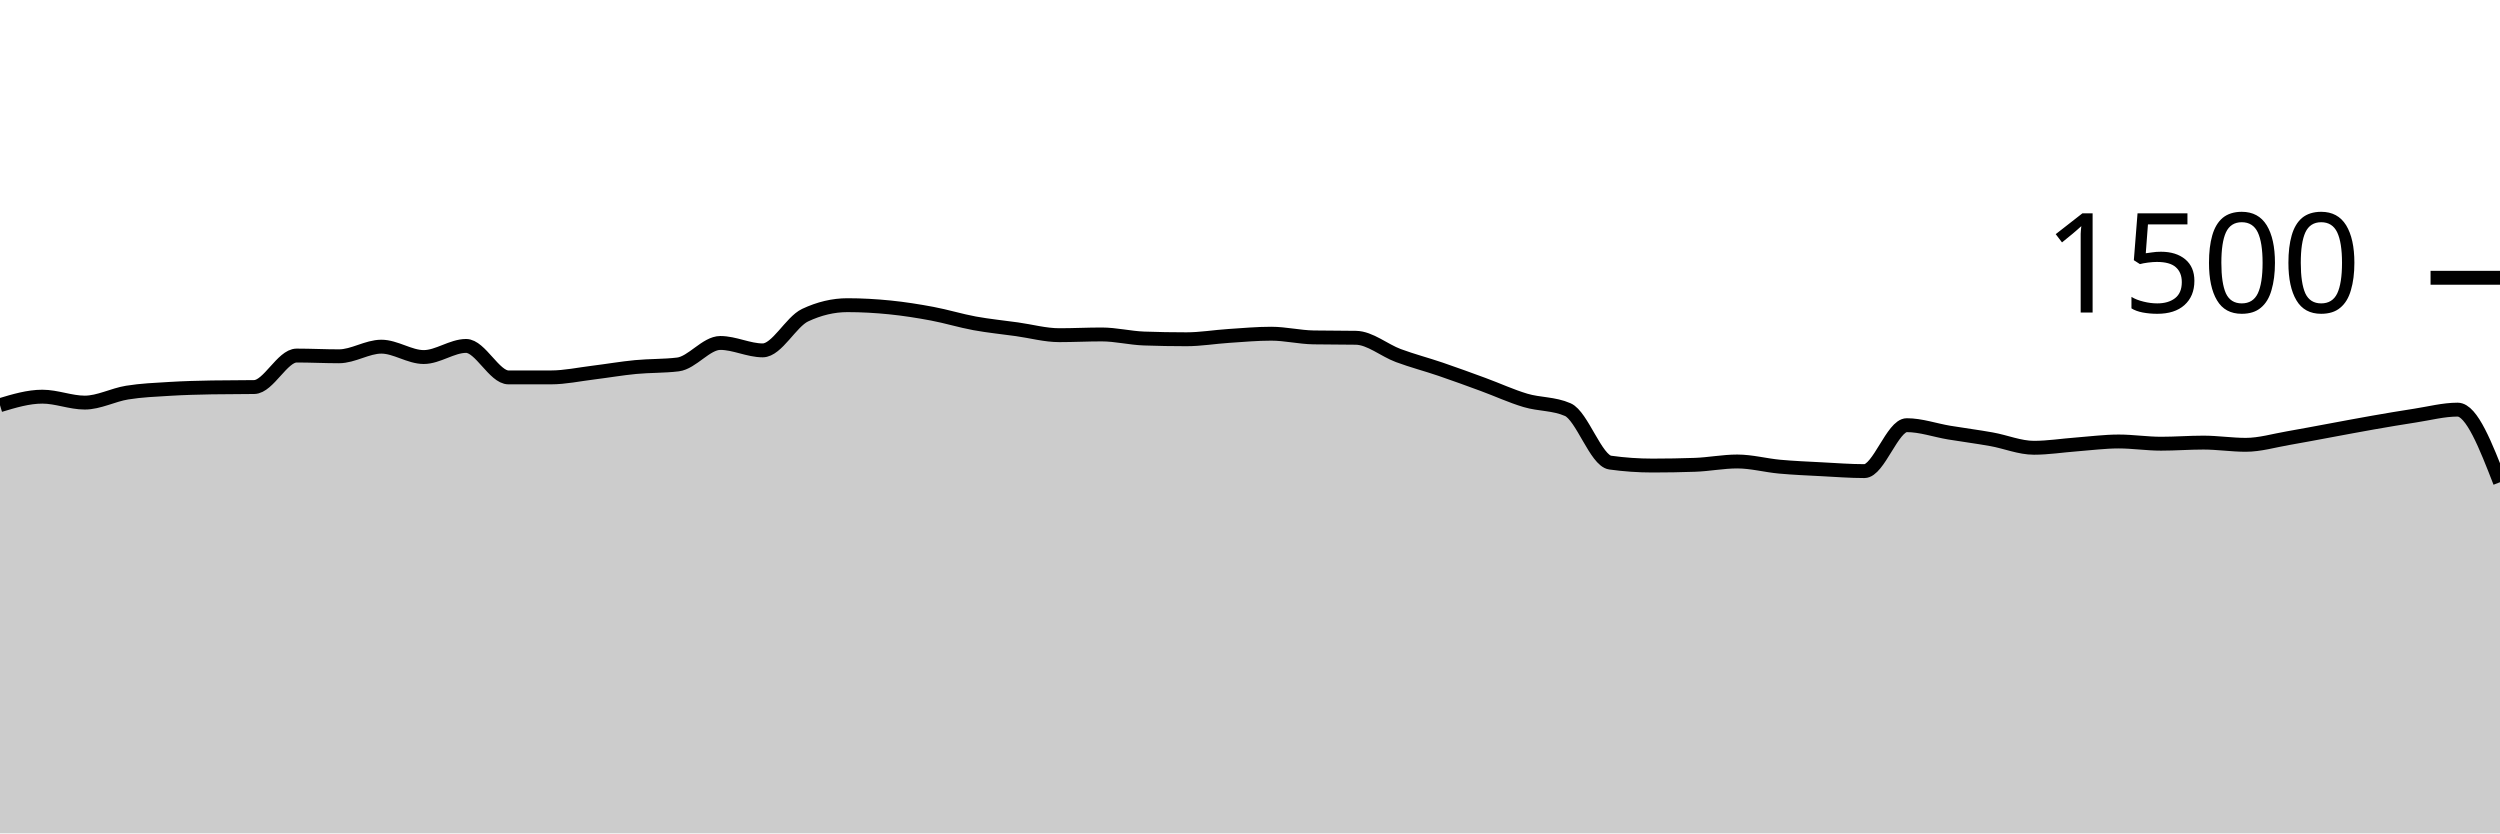
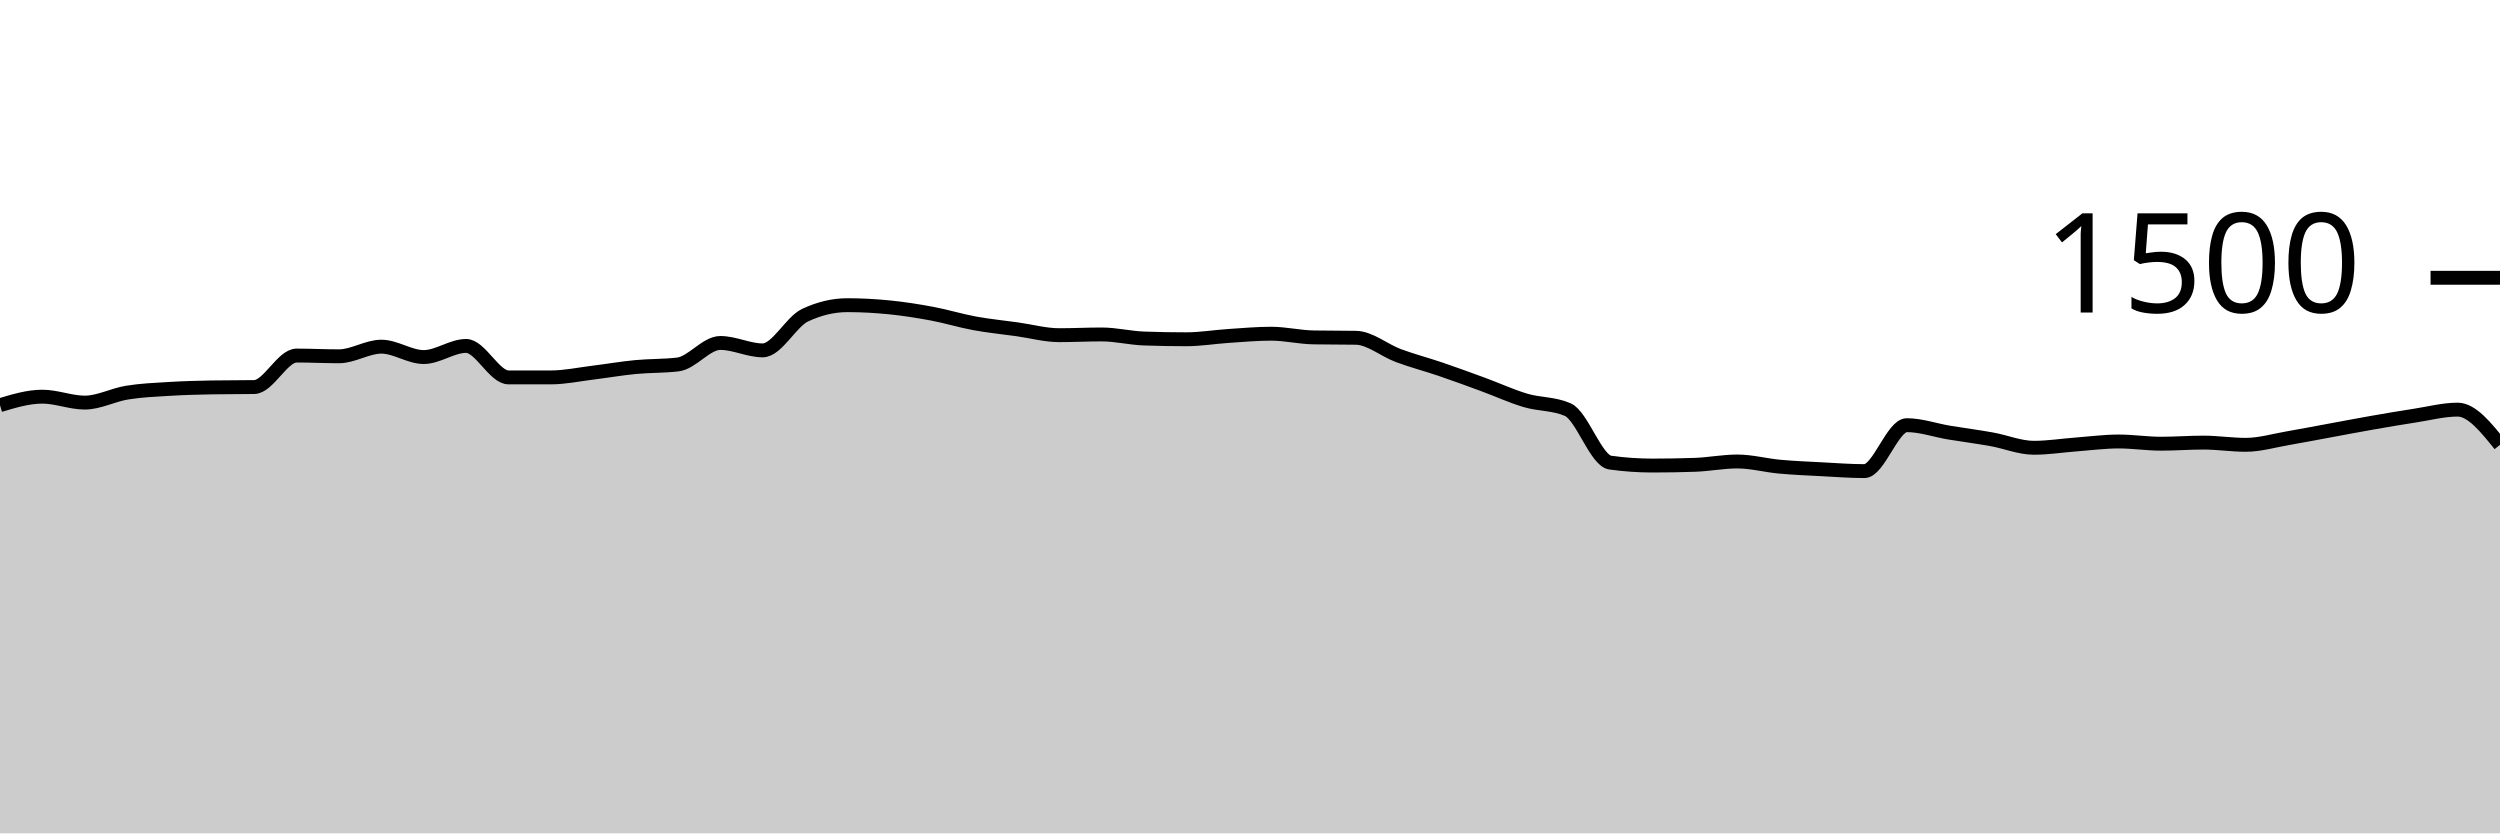
<svg xmlns="http://www.w3.org/2000/svg" viewBox="0 0 180 60">
  <g transform="translate(0,20)">
-     <path class="area" fill="rgba(0, 0, 0, 0.2)" d="M0,9.173C1.017,8.867,2.034,8.56,3.051,8.56C4.068,8.56,5.085,8.987,6.102,8.987C7.119,8.987,8.136,8.431,9.153,8.267C10.169,8.102,11.186,8.062,12.203,8C13.22,7.938,14.237,7.911,15.254,7.893C16.271,7.876,17.288,7.884,18.305,7.867C19.322,7.849,20.339,5.6,21.356,5.6C22.373,5.6,23.39,5.653,24.407,5.653C25.424,5.653,26.441,4.96,27.458,4.96C28.475,4.96,29.492,5.707,30.508,5.707C31.525,5.707,32.542,4.907,33.559,4.907C34.576,4.907,35.593,7.173,36.61,7.173C37.627,7.173,38.644,7.173,39.661,7.173C40.678,7.173,41.695,6.951,42.712,6.827C43.729,6.702,44.746,6.524,45.763,6.427C46.78,6.329,47.797,6.364,48.814,6.24C49.831,6.116,50.847,4.693,51.864,4.693C52.881,4.693,53.898,5.227,54.915,5.227C55.932,5.227,56.949,3.173,57.966,2.693C58.983,2.213,60,1.973,61.017,1.973C62.034,1.973,63.051,2.031,64.068,2.133C65.085,2.236,66.102,2.396,67.119,2.587C68.136,2.778,69.153,3.093,70.169,3.28C71.186,3.467,72.203,3.564,73.22,3.707C74.237,3.849,75.254,4.133,76.271,4.133C77.288,4.133,78.305,4.08,79.322,4.08C80.339,4.08,81.356,4.338,82.373,4.373C83.39,4.409,84.407,4.427,85.424,4.427C86.441,4.427,87.458,4.253,88.475,4.187C89.492,4.12,90.508,4.027,91.525,4.027C92.542,4.027,93.559,4.276,94.576,4.293C95.593,4.311,96.61,4.302,97.627,4.32C98.644,4.338,99.661,5.222,100.678,5.6C101.695,5.978,102.712,6.24,103.729,6.587C104.746,6.933,105.763,7.307,106.78,7.68C107.797,8.053,108.814,8.524,109.831,8.827C110.847,9.129,111.864,9.049,112.881,9.493C113.898,9.938,114.915,13.164,115.932,13.307C116.949,13.449,117.966,13.52,118.983,13.52C120,13.52,121.017,13.502,122.034,13.467C123.051,13.431,124.068,13.227,125.085,13.227C126.102,13.227,127.119,13.507,128.136,13.6C129.153,13.693,130.169,13.733,131.186,13.787C132.203,13.84,133.22,13.92,134.237,13.92C135.254,13.92,136.271,10.613,137.288,10.613C138.305,10.613,139.322,10.978,140.339,11.147C141.356,11.316,142.373,11.444,143.39,11.627C144.407,11.809,145.424,12.24,146.441,12.24C147.458,12.24,148.475,12.076,149.492,12C150.508,11.924,151.525,11.787,152.542,11.787C153.559,11.787,154.576,11.947,155.593,11.947C156.61,11.947,157.627,11.867,158.644,11.867C159.661,11.867,160.678,12.027,161.695,12.027C162.712,12.027,163.729,11.72,164.746,11.547C165.763,11.373,166.78,11.173,167.797,10.987C168.814,10.8,169.831,10.604,170.847,10.427C171.864,10.249,172.881,10.076,173.898,9.92C174.915,9.764,175.932,9.493,176.949,9.493C177.966,9.493,178.983,12.107,180,14.72L180,40C178.983,40,177.966,40,176.949,40C175.932,40,174.915,40,173.898,40C172.881,40,171.864,40,170.847,40C169.831,40,168.814,40,167.797,40C166.78,40,165.763,40,164.746,40C163.729,40,162.712,40,161.695,40C160.678,40,159.661,40,158.644,40C157.627,40,156.61,40,155.593,40C154.576,40,153.559,40,152.542,40C151.525,40,150.508,40,149.492,40C148.475,40,147.458,40,146.441,40C145.424,40,144.407,40,143.39,40C142.373,40,141.356,40,140.339,40C139.322,40,138.305,40,137.288,40C136.271,40,135.254,40,134.237,40C133.22,40,132.203,40,131.186,40C130.169,40,129.153,40,128.136,40C127.119,40,126.102,40,125.085,40C124.068,40,123.051,40,122.034,40C121.017,40,120,40,118.983,40C117.966,40,116.949,40,115.932,40C114.915,40,113.898,40,112.881,40C111.864,40,110.847,40,109.831,40C108.814,40,107.797,40,106.78,40C105.763,40,104.746,40,103.729,40C102.712,40,101.695,40,100.678,40C99.661,40,98.644,40,97.627,40C96.61,40,95.593,40,94.576,40C93.559,40,92.542,40,91.525,40C90.508,40,89.492,40,88.475,40C87.458,40,86.441,40,85.424,40C84.407,40,83.39,40,82.373,40C81.356,40,80.339,40,79.322,40C78.305,40,77.288,40,76.271,40C75.254,40,74.237,40,73.22,40C72.203,40,71.186,40,70.169,40C69.153,40,68.136,40,67.119,40C66.102,40,65.085,40,64.068,40C63.051,40,62.034,40,61.017,40C60,40,58.983,40,57.966,40C56.949,40,55.932,40,54.915,40C53.898,40,52.881,40,51.864,40C50.847,40,49.831,40,48.814,40C47.797,40,46.78,40,45.763,40C44.746,40,43.729,40,42.712,40C41.695,40,40.678,40,39.661,40C38.644,40,37.627,40,36.61,40C35.593,40,34.576,40,33.559,40C32.542,40,31.525,40,30.508,40C29.492,40,28.475,40,27.458,40C26.441,40,25.424,40,24.407,40C23.39,40,22.373,40,21.356,40C20.339,40,19.322,40,18.305,40C17.288,40,16.271,40,15.254,40C14.237,40,13.22,40,12.203,40C11.186,40,10.169,40,9.153,40C8.136,40,7.119,40,6.102,40C5.085,40,4.068,40,3.051,40C2.034,40,1.017,40,0,40Z" />
-     <path class="line" stroke="black" fill="none" d="M0,9.173C1.017,8.867,2.034,8.56,3.051,8.56C4.068,8.56,5.085,8.987,6.102,8.987C7.119,8.987,8.136,8.431,9.153,8.267C10.169,8.102,11.186,8.062,12.203,8C13.22,7.938,14.237,7.911,15.254,7.893C16.271,7.876,17.288,7.884,18.305,7.867C19.322,7.849,20.339,5.6,21.356,5.6C22.373,5.6,23.39,5.653,24.407,5.653C25.424,5.653,26.441,4.96,27.458,4.96C28.475,4.96,29.492,5.707,30.508,5.707C31.525,5.707,32.542,4.907,33.559,4.907C34.576,4.907,35.593,7.173,36.61,7.173C37.627,7.173,38.644,7.173,39.661,7.173C40.678,7.173,41.695,6.951,42.712,6.827C43.729,6.702,44.746,6.524,45.763,6.427C46.78,6.329,47.797,6.364,48.814,6.24C49.831,6.116,50.847,4.693,51.864,4.693C52.881,4.693,53.898,5.227,54.915,5.227C55.932,5.227,56.949,3.173,57.966,2.693C58.983,2.213,60,1.973,61.017,1.973C62.034,1.973,63.051,2.031,64.068,2.133C65.085,2.236,66.102,2.396,67.119,2.587C68.136,2.778,69.153,3.093,70.169,3.28C71.186,3.467,72.203,3.564,73.22,3.707C74.237,3.849,75.254,4.133,76.271,4.133C77.288,4.133,78.305,4.08,79.322,4.08C80.339,4.08,81.356,4.338,82.373,4.373C83.39,4.409,84.407,4.427,85.424,4.427C86.441,4.427,87.458,4.253,88.475,4.187C89.492,4.12,90.508,4.027,91.525,4.027C92.542,4.027,93.559,4.276,94.576,4.293C95.593,4.311,96.61,4.302,97.627,4.32C98.644,4.338,99.661,5.222,100.678,5.6C101.695,5.978,102.712,6.24,103.729,6.587C104.746,6.933,105.763,7.307,106.78,7.68C107.797,8.053,108.814,8.524,109.831,8.827C110.847,9.129,111.864,9.049,112.881,9.493C113.898,9.938,114.915,13.164,115.932,13.307C116.949,13.449,117.966,13.52,118.983,13.52C120,13.52,121.017,13.502,122.034,13.467C123.051,13.431,124.068,13.227,125.085,13.227C126.102,13.227,127.119,13.507,128.136,13.6C129.153,13.693,130.169,13.733,131.186,13.787C132.203,13.84,133.22,13.92,134.237,13.92C135.254,13.92,136.271,10.613,137.288,10.613C138.305,10.613,139.322,10.978,140.339,11.147C141.356,11.316,142.373,11.444,143.39,11.627C144.407,11.809,145.424,12.24,146.441,12.24C147.458,12.24,148.475,12.076,149.492,12C150.508,11.924,151.525,11.787,152.542,11.787C153.559,11.787,154.576,11.947,155.593,11.947C156.61,11.947,157.627,11.867,158.644,11.867C159.661,11.867,160.678,12.027,161.695,12.027C162.712,12.027,163.729,11.72,164.746,11.547C165.763,11.373,166.78,11.173,167.797,10.987C168.814,10.8,169.831,10.604,170.847,10.427C171.864,10.249,172.881,10.076,173.898,9.92C174.915,9.764,175.932,9.493,176.949,9.493C177.966,9.493,178.983,12.107,180,14.72" />
+     <path class="area" fill="rgba(0, 0, 0, 0.2)" d="M0,9.173C1.017,8.867,2.034,8.56,3.051,8.56C4.068,8.56,5.085,8.987,6.102,8.987C7.119,8.987,8.136,8.431,9.153,8.267C10.169,8.102,11.186,8.062,12.203,8C13.22,7.938,14.237,7.911,15.254,7.893C16.271,7.876,17.288,7.884,18.305,7.867C19.322,7.849,20.339,5.6,21.356,5.6C22.373,5.6,23.39,5.653,24.407,5.653C25.424,5.653,26.441,4.96,27.458,4.96C28.475,4.96,29.492,5.707,30.508,5.707C31.525,5.707,32.542,4.907,33.559,4.907C34.576,4.907,35.593,7.173,36.61,7.173C37.627,7.173,38.644,7.173,39.661,7.173C40.678,7.173,41.695,6.951,42.712,6.827C43.729,6.702,44.746,6.524,45.763,6.427C46.78,6.329,47.797,6.364,48.814,6.24C49.831,6.116,50.847,4.693,51.864,4.693C52.881,4.693,53.898,5.227,54.915,5.227C55.932,5.227,56.949,3.173,57.966,2.693C58.983,2.213,60,1.973,61.017,1.973C62.034,1.973,63.051,2.031,64.068,2.133C65.085,2.236,66.102,2.396,67.119,2.587C68.136,2.778,69.153,3.093,70.169,3.28C71.186,3.467,72.203,3.564,73.22,3.707C74.237,3.849,75.254,4.133,76.271,4.133C77.288,4.133,78.305,4.08,79.322,4.08C80.339,4.08,81.356,4.338,82.373,4.373C83.39,4.409,84.407,4.427,85.424,4.427C86.441,4.427,87.458,4.253,88.475,4.187C89.492,4.12,90.508,4.027,91.525,4.027C92.542,4.027,93.559,4.276,94.576,4.293C95.593,4.311,96.61,4.302,97.627,4.32C98.644,4.338,99.661,5.222,100.678,5.6C101.695,5.978,102.712,6.24,103.729,6.587C104.746,6.933,105.763,7.307,106.78,7.68C107.797,8.053,108.814,8.524,109.831,8.827C110.847,9.129,111.864,9.049,112.881,9.493C113.898,9.938,114.915,13.164,115.932,13.307C116.949,13.449,117.966,13.52,118.983,13.52C120,13.52,121.017,13.502,122.034,13.467C123.051,13.431,124.068,13.227,125.085,13.227C126.102,13.227,127.119,13.507,128.136,13.6C129.153,13.693,130.169,13.733,131.186,13.787C132.203,13.84,133.22,13.92,134.237,13.92C135.254,13.92,136.271,10.613,137.288,10.613C138.305,10.613,139.322,10.978,140.339,11.147C141.356,11.316,142.373,11.444,143.39,11.627C144.407,11.809,145.424,12.24,146.441,12.24C147.458,12.24,148.475,12.076,149.492,12C150.508,11.924,151.525,11.787,152.542,11.787C153.559,11.787,154.576,11.947,155.593,11.947C156.61,11.947,157.627,11.867,158.644,11.867C159.661,11.867,160.678,12.027,161.695,12.027C162.712,12.027,163.729,11.72,164.746,11.547C165.763,11.373,166.78,11.173,167.797,10.987C168.814,10.8,169.831,10.604,170.847,10.427C171.864,10.249,172.881,10.076,173.898,9.92C174.915,9.764,175.932,9.493,176.949,9.493C177.966,9.493,178.983,10.76,180,12.027L180,40C178.983,40,177.966,40,176.949,40C175.932,40,174.915,40,173.898,40C172.881,40,171.864,40,170.847,40C169.831,40,168.814,40,167.797,40C166.78,40,165.763,40,164.746,40C163.729,40,162.712,40,161.695,40C160.678,40,159.661,40,158.644,40C157.627,40,156.61,40,155.593,40C154.576,40,153.559,40,152.542,40C151.525,40,150.508,40,149.492,40C148.475,40,147.458,40,146.441,40C145.424,40,144.407,40,143.39,40C142.373,40,141.356,40,140.339,40C139.322,40,138.305,40,137.288,40C136.271,40,135.254,40,134.237,40C133.22,40,132.203,40,131.186,40C130.169,40,129.153,40,128.136,40C127.119,40,126.102,40,125.085,40C124.068,40,123.051,40,122.034,40C121.017,40,120,40,118.983,40C117.966,40,116.949,40,115.932,40C114.915,40,113.898,40,112.881,40C111.864,40,110.847,40,109.831,40C108.814,40,107.797,40,106.78,40C105.763,40,104.746,40,103.729,40C102.712,40,101.695,40,100.678,40C99.661,40,98.644,40,97.627,40C96.61,40,95.593,40,94.576,40C93.559,40,92.542,40,91.525,40C90.508,40,89.492,40,88.475,40C87.458,40,86.441,40,85.424,40C84.407,40,83.39,40,82.373,40C81.356,40,80.339,40,79.322,40C78.305,40,77.288,40,76.271,40C75.254,40,74.237,40,73.22,40C72.203,40,71.186,40,70.169,40C69.153,40,68.136,40,67.119,40C66.102,40,65.085,40,64.068,40C63.051,40,62.034,40,61.017,40C60,40,58.983,40,57.966,40C56.949,40,55.932,40,54.915,40C53.898,40,52.881,40,51.864,40C50.847,40,49.831,40,48.814,40C47.797,40,46.78,40,45.763,40C44.746,40,43.729,40,42.712,40C41.695,40,40.678,40,39.661,40C38.644,40,37.627,40,36.61,40C35.593,40,34.576,40,33.559,40C32.542,40,31.525,40,30.508,40C29.492,40,28.475,40,27.458,40C26.441,40,25.424,40,24.407,40C23.39,40,22.373,40,21.356,40C20.339,40,19.322,40,18.305,40C17.288,40,16.271,40,15.254,40C14.237,40,13.22,40,12.203,40C11.186,40,10.169,40,9.153,40C8.136,40,7.119,40,6.102,40C5.085,40,4.068,40,3.051,40C2.034,40,1.017,40,0,40Z" />
+     <path class="line" stroke="black" fill="none" d="M0,9.173C1.017,8.867,2.034,8.56,3.051,8.56C4.068,8.56,5.085,8.987,6.102,8.987C7.119,8.987,8.136,8.431,9.153,8.267C10.169,8.102,11.186,8.062,12.203,8C13.22,7.938,14.237,7.911,15.254,7.893C16.271,7.876,17.288,7.884,18.305,7.867C19.322,7.849,20.339,5.6,21.356,5.6C22.373,5.6,23.39,5.653,24.407,5.653C25.424,5.653,26.441,4.96,27.458,4.96C28.475,4.96,29.492,5.707,30.508,5.707C31.525,5.707,32.542,4.907,33.559,4.907C34.576,4.907,35.593,7.173,36.61,7.173C37.627,7.173,38.644,7.173,39.661,7.173C40.678,7.173,41.695,6.951,42.712,6.827C43.729,6.702,44.746,6.524,45.763,6.427C46.78,6.329,47.797,6.364,48.814,6.24C49.831,6.116,50.847,4.693,51.864,4.693C52.881,4.693,53.898,5.227,54.915,5.227C55.932,5.227,56.949,3.173,57.966,2.693C58.983,2.213,60,1.973,61.017,1.973C62.034,1.973,63.051,2.031,64.068,2.133C65.085,2.236,66.102,2.396,67.119,2.587C68.136,2.778,69.153,3.093,70.169,3.28C71.186,3.467,72.203,3.564,73.22,3.707C74.237,3.849,75.254,4.133,76.271,4.133C77.288,4.133,78.305,4.08,79.322,4.08C80.339,4.08,81.356,4.338,82.373,4.373C83.39,4.409,84.407,4.427,85.424,4.427C86.441,4.427,87.458,4.253,88.475,4.187C89.492,4.12,90.508,4.027,91.525,4.027C92.542,4.027,93.559,4.276,94.576,4.293C95.593,4.311,96.61,4.302,97.627,4.32C98.644,4.338,99.661,5.222,100.678,5.6C101.695,5.978,102.712,6.24,103.729,6.587C104.746,6.933,105.763,7.307,106.78,7.68C107.797,8.053,108.814,8.524,109.831,8.827C110.847,9.129,111.864,9.049,112.881,9.493C113.898,9.938,114.915,13.164,115.932,13.307C116.949,13.449,117.966,13.52,118.983,13.52C120,13.52,121.017,13.502,122.034,13.467C123.051,13.431,124.068,13.227,125.085,13.227C126.102,13.227,127.119,13.507,128.136,13.6C129.153,13.693,130.169,13.733,131.186,13.787C132.203,13.84,133.22,13.92,134.237,13.92C135.254,13.92,136.271,10.613,137.288,10.613C138.305,10.613,139.322,10.978,140.339,11.147C141.356,11.316,142.373,11.444,143.39,11.627C144.407,11.809,145.424,12.24,146.441,12.24C147.458,12.24,148.475,12.076,149.492,12C150.508,11.924,151.525,11.787,152.542,11.787C153.559,11.787,154.576,11.947,155.593,11.947C156.61,11.947,157.627,11.867,158.644,11.867C159.661,11.867,160.678,12.027,161.695,12.027C162.712,12.027,163.729,11.72,164.746,11.547C165.763,11.373,166.78,11.173,167.797,10.987C168.814,10.8,169.831,10.604,170.847,10.427C171.864,10.249,172.881,10.076,173.898,9.92C174.915,9.764,175.932,9.493,176.949,9.493C177.966,9.493,178.983,10.76,180,12.027" />
    <path class="axis-ceiling" stroke-width="1" stroke="black" fill="none" d="M175,0L180,0" />
    <text class="axis-ceiling-label" font-family="sans-serif" text-anchor="end" font-size="10px" x="170" y="2.5">1500</text>
  </g>
</svg>
